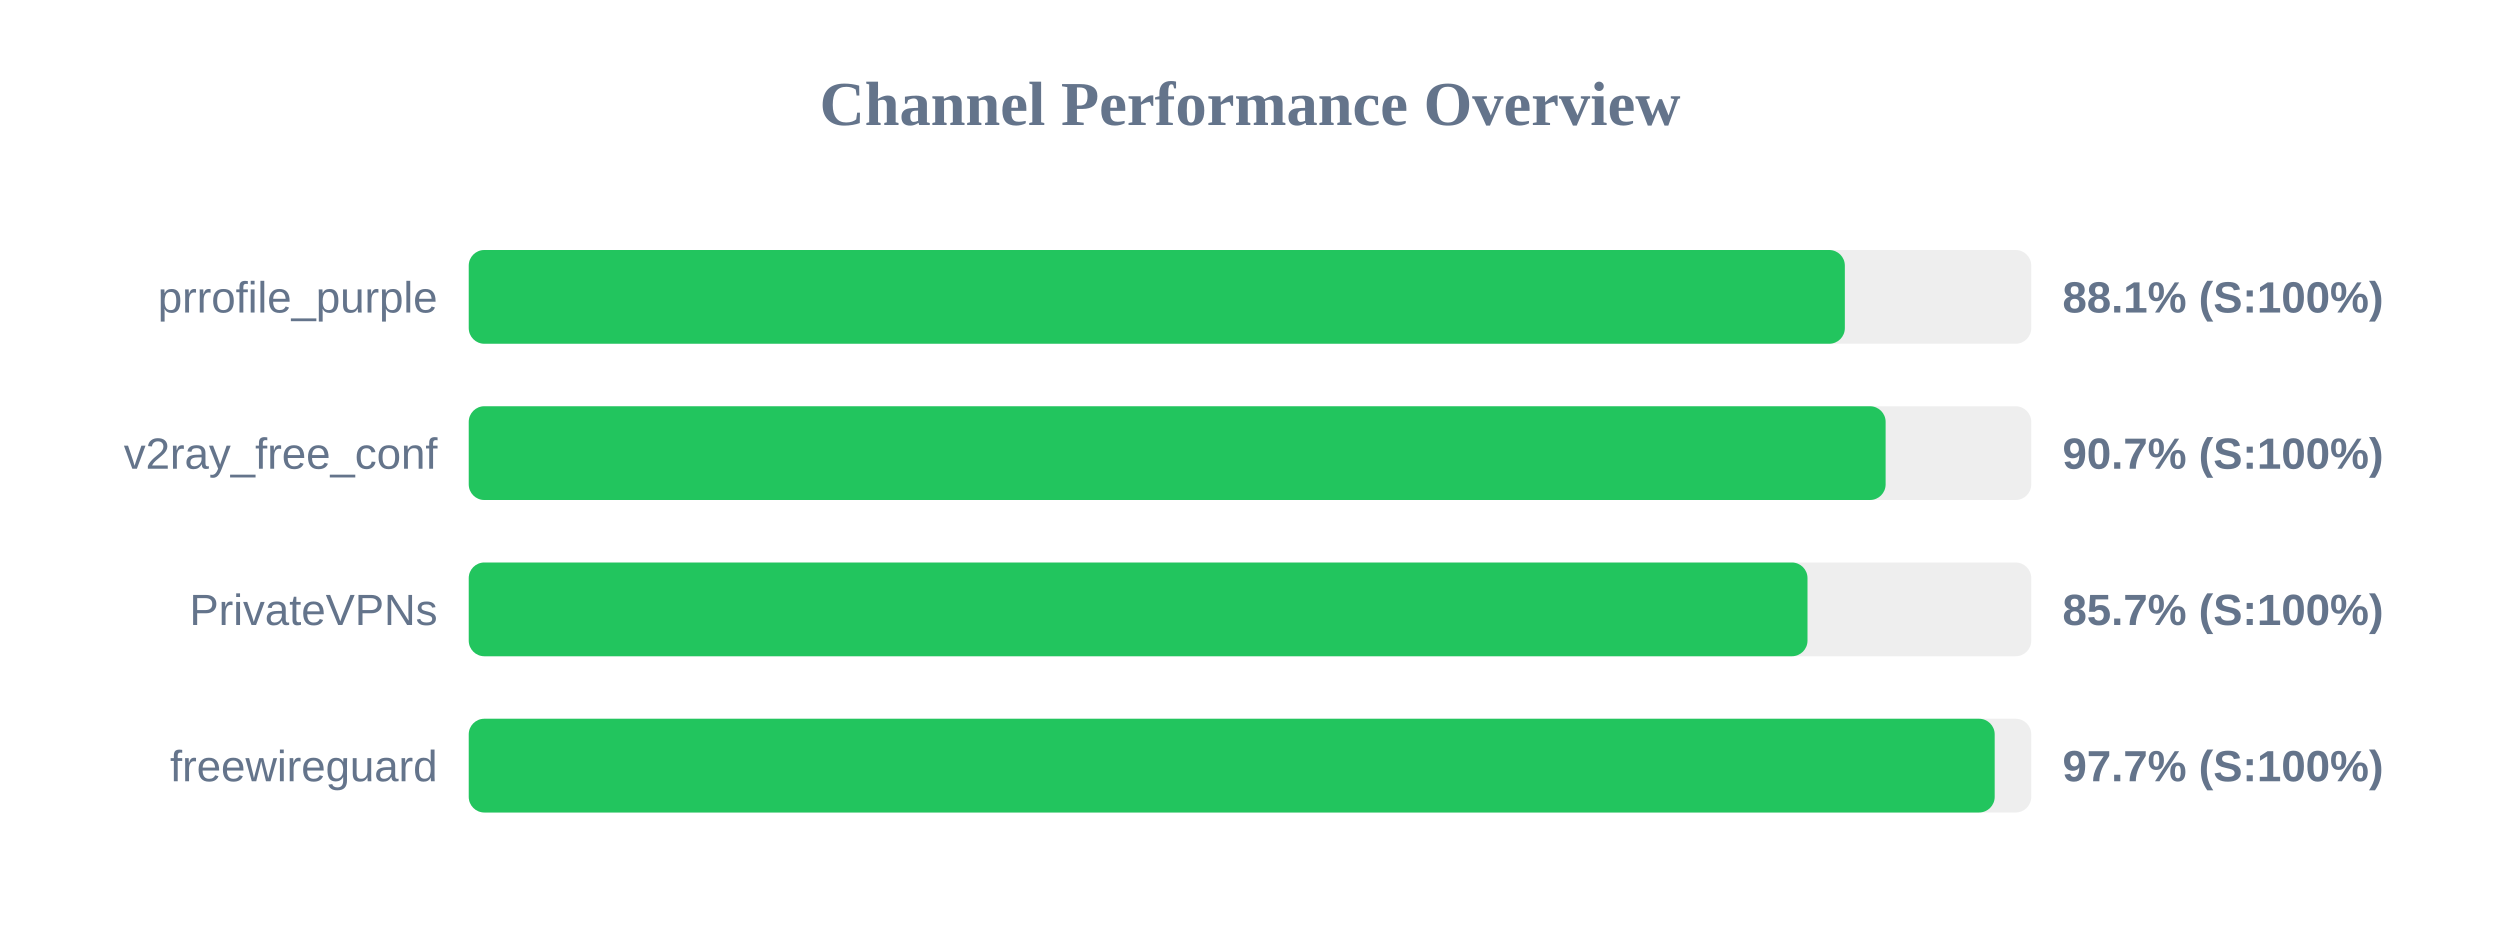
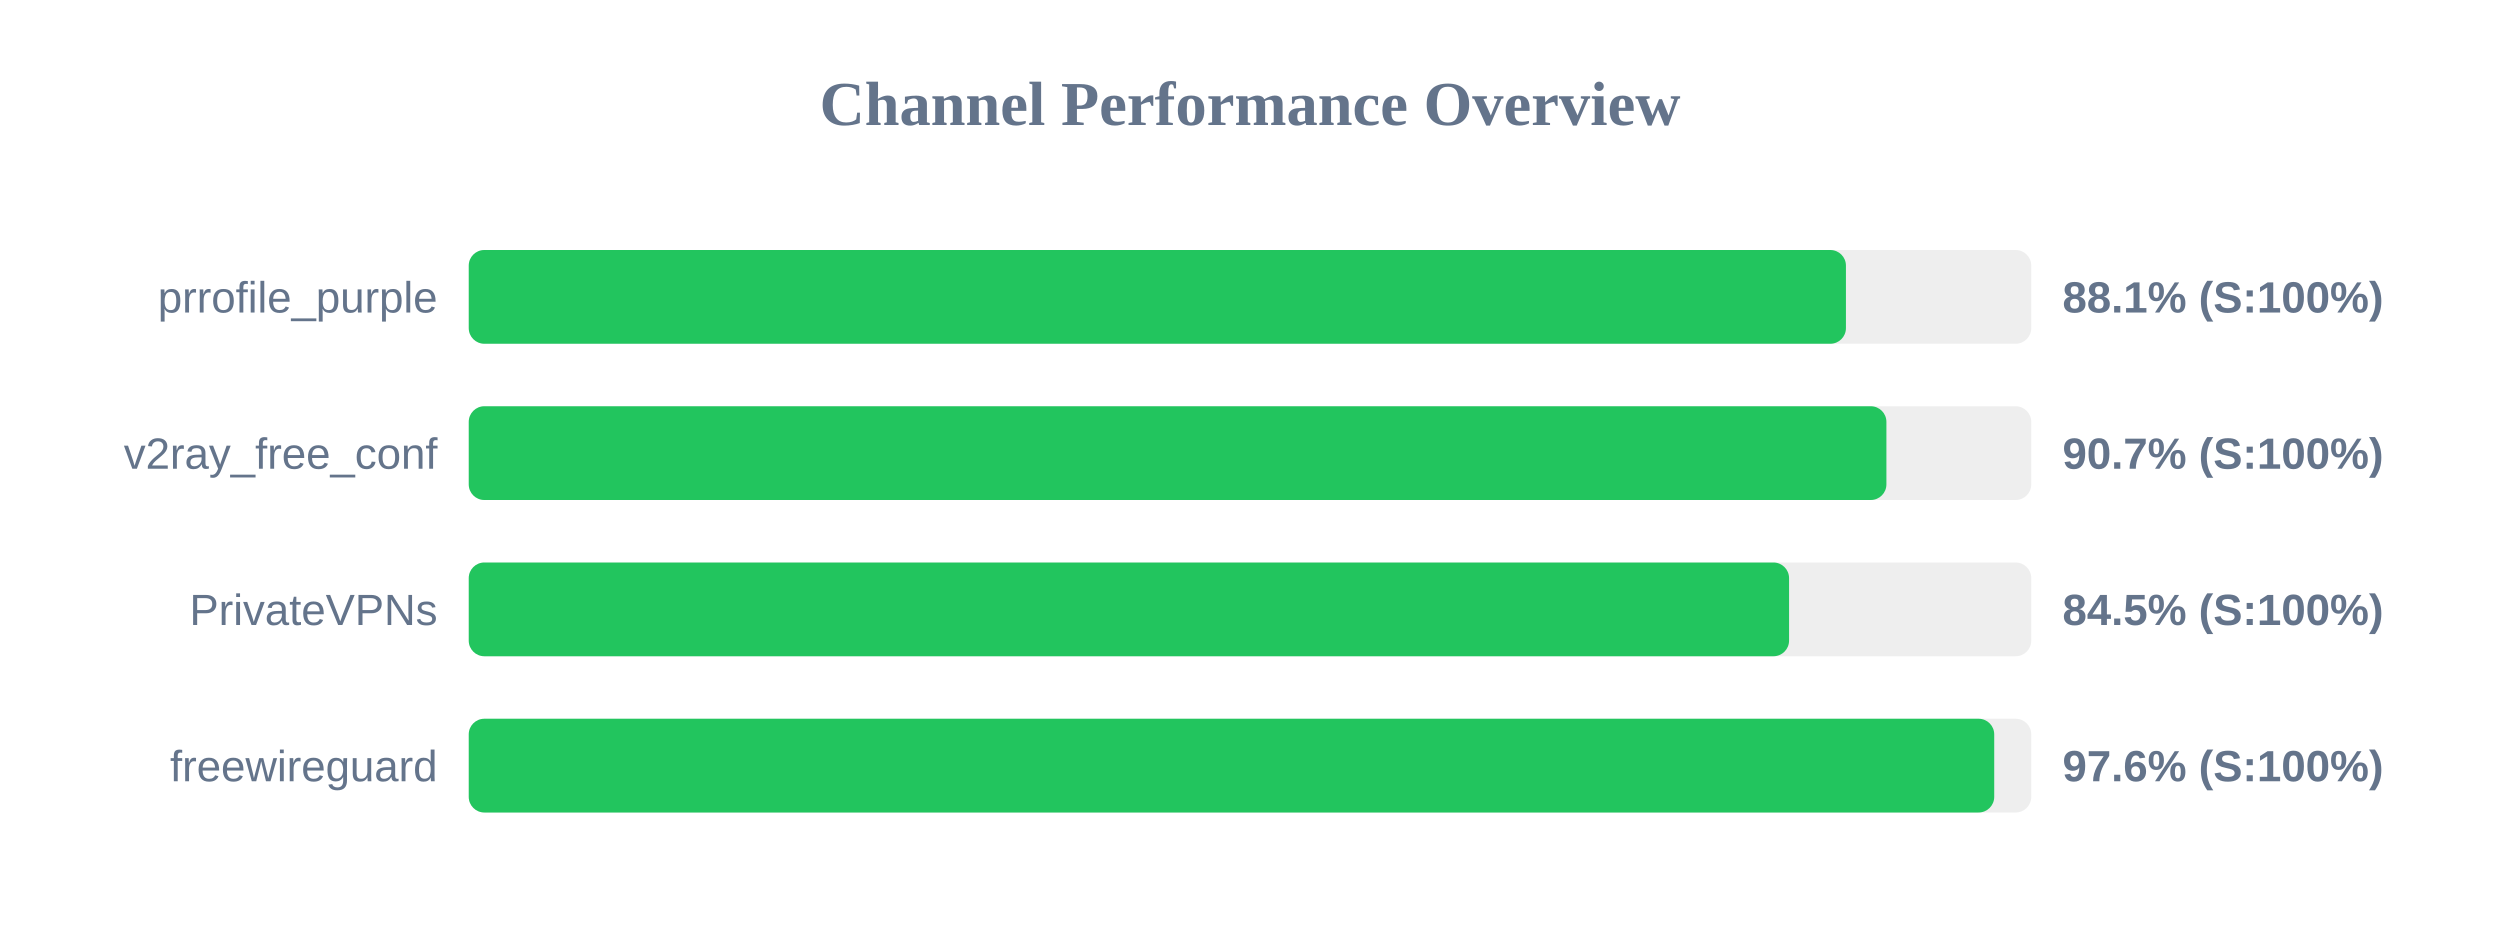
<svg xmlns="http://www.w3.org/2000/svg" width="800" height="300" version="1.1">
  <style>
        .row { font: 14px Arial; fill: #64748b; }
        .score { font: bold 14px Arial; fill: #64748b; }
    </style>
  <text x="400" y="40" text-anchor="middle" font-size="20px" font-weight="bold" fill="#64748b">Channel Performance Overview</text>
  <rect x="150" y="80" width="500" height="30" fill="#eee" rx="5" />
-   <rect x="150" y="80" width="440.35" height="30" fill="#22c55e" rx="5" />
+   <rect x="150" y="80" width="440.7" height="30" fill="#22c55e" rx="5" />
  <text x="140" y="100" text-anchor="end" class="row">prrofile_purple</text>
  <text x="660" y="100" text-anchor="start" class="score">88.1% (S:100%)</text>
  <rect x="150" y="130" width="500" height="30" fill="#eee" rx="5" />
-   <rect x="150" y="130" width="453.4" height="30" fill="#22c55e" rx="5" />
+   <rect x="150" y="130" width="453.65" height="30" fill="#22c55e" rx="5" />
  <text x="140" y="150" text-anchor="end" class="row">v2ray_free_conf</text>
  <text x="660" y="150" text-anchor="start" class="score">90.7% (S:100%)</text>
  <rect x="150" y="180" width="500" height="30" fill="#eee" rx="5" />
-   <rect x="150" y="180" width="428.4" height="30" fill="#22c55e" rx="5" />
+   <rect x="150" y="180" width="422.5" height="30" fill="#22c55e" rx="5" />
  <text x="140" y="200" text-anchor="end" class="row">PrivateVPNs</text>
-   <text x="660" y="200" text-anchor="start" class="score">85.7% (S:100%)</text>
+   <text x="660" y="200" text-anchor="start" class="score">84.5% (S:100%)</text>
  <rect x="150" y="230" width="500" height="30" fill="#eee" rx="5" />
-   <rect x="150" y="230" width="488.3" height="30" fill="#22c55e" rx="5" />
+   <rect x="150" y="230" width="488.15" height="30" fill="#22c55e" rx="5" />
  <text x="140" y="250" text-anchor="end" class="row">freewireguard</text>
-   <text x="660" y="250" text-anchor="start" class="score">97.7% (S:100%)</text>
+   <text x="660" y="250" text-anchor="start" class="score">97.6% (S:100%)</text>
</svg>
